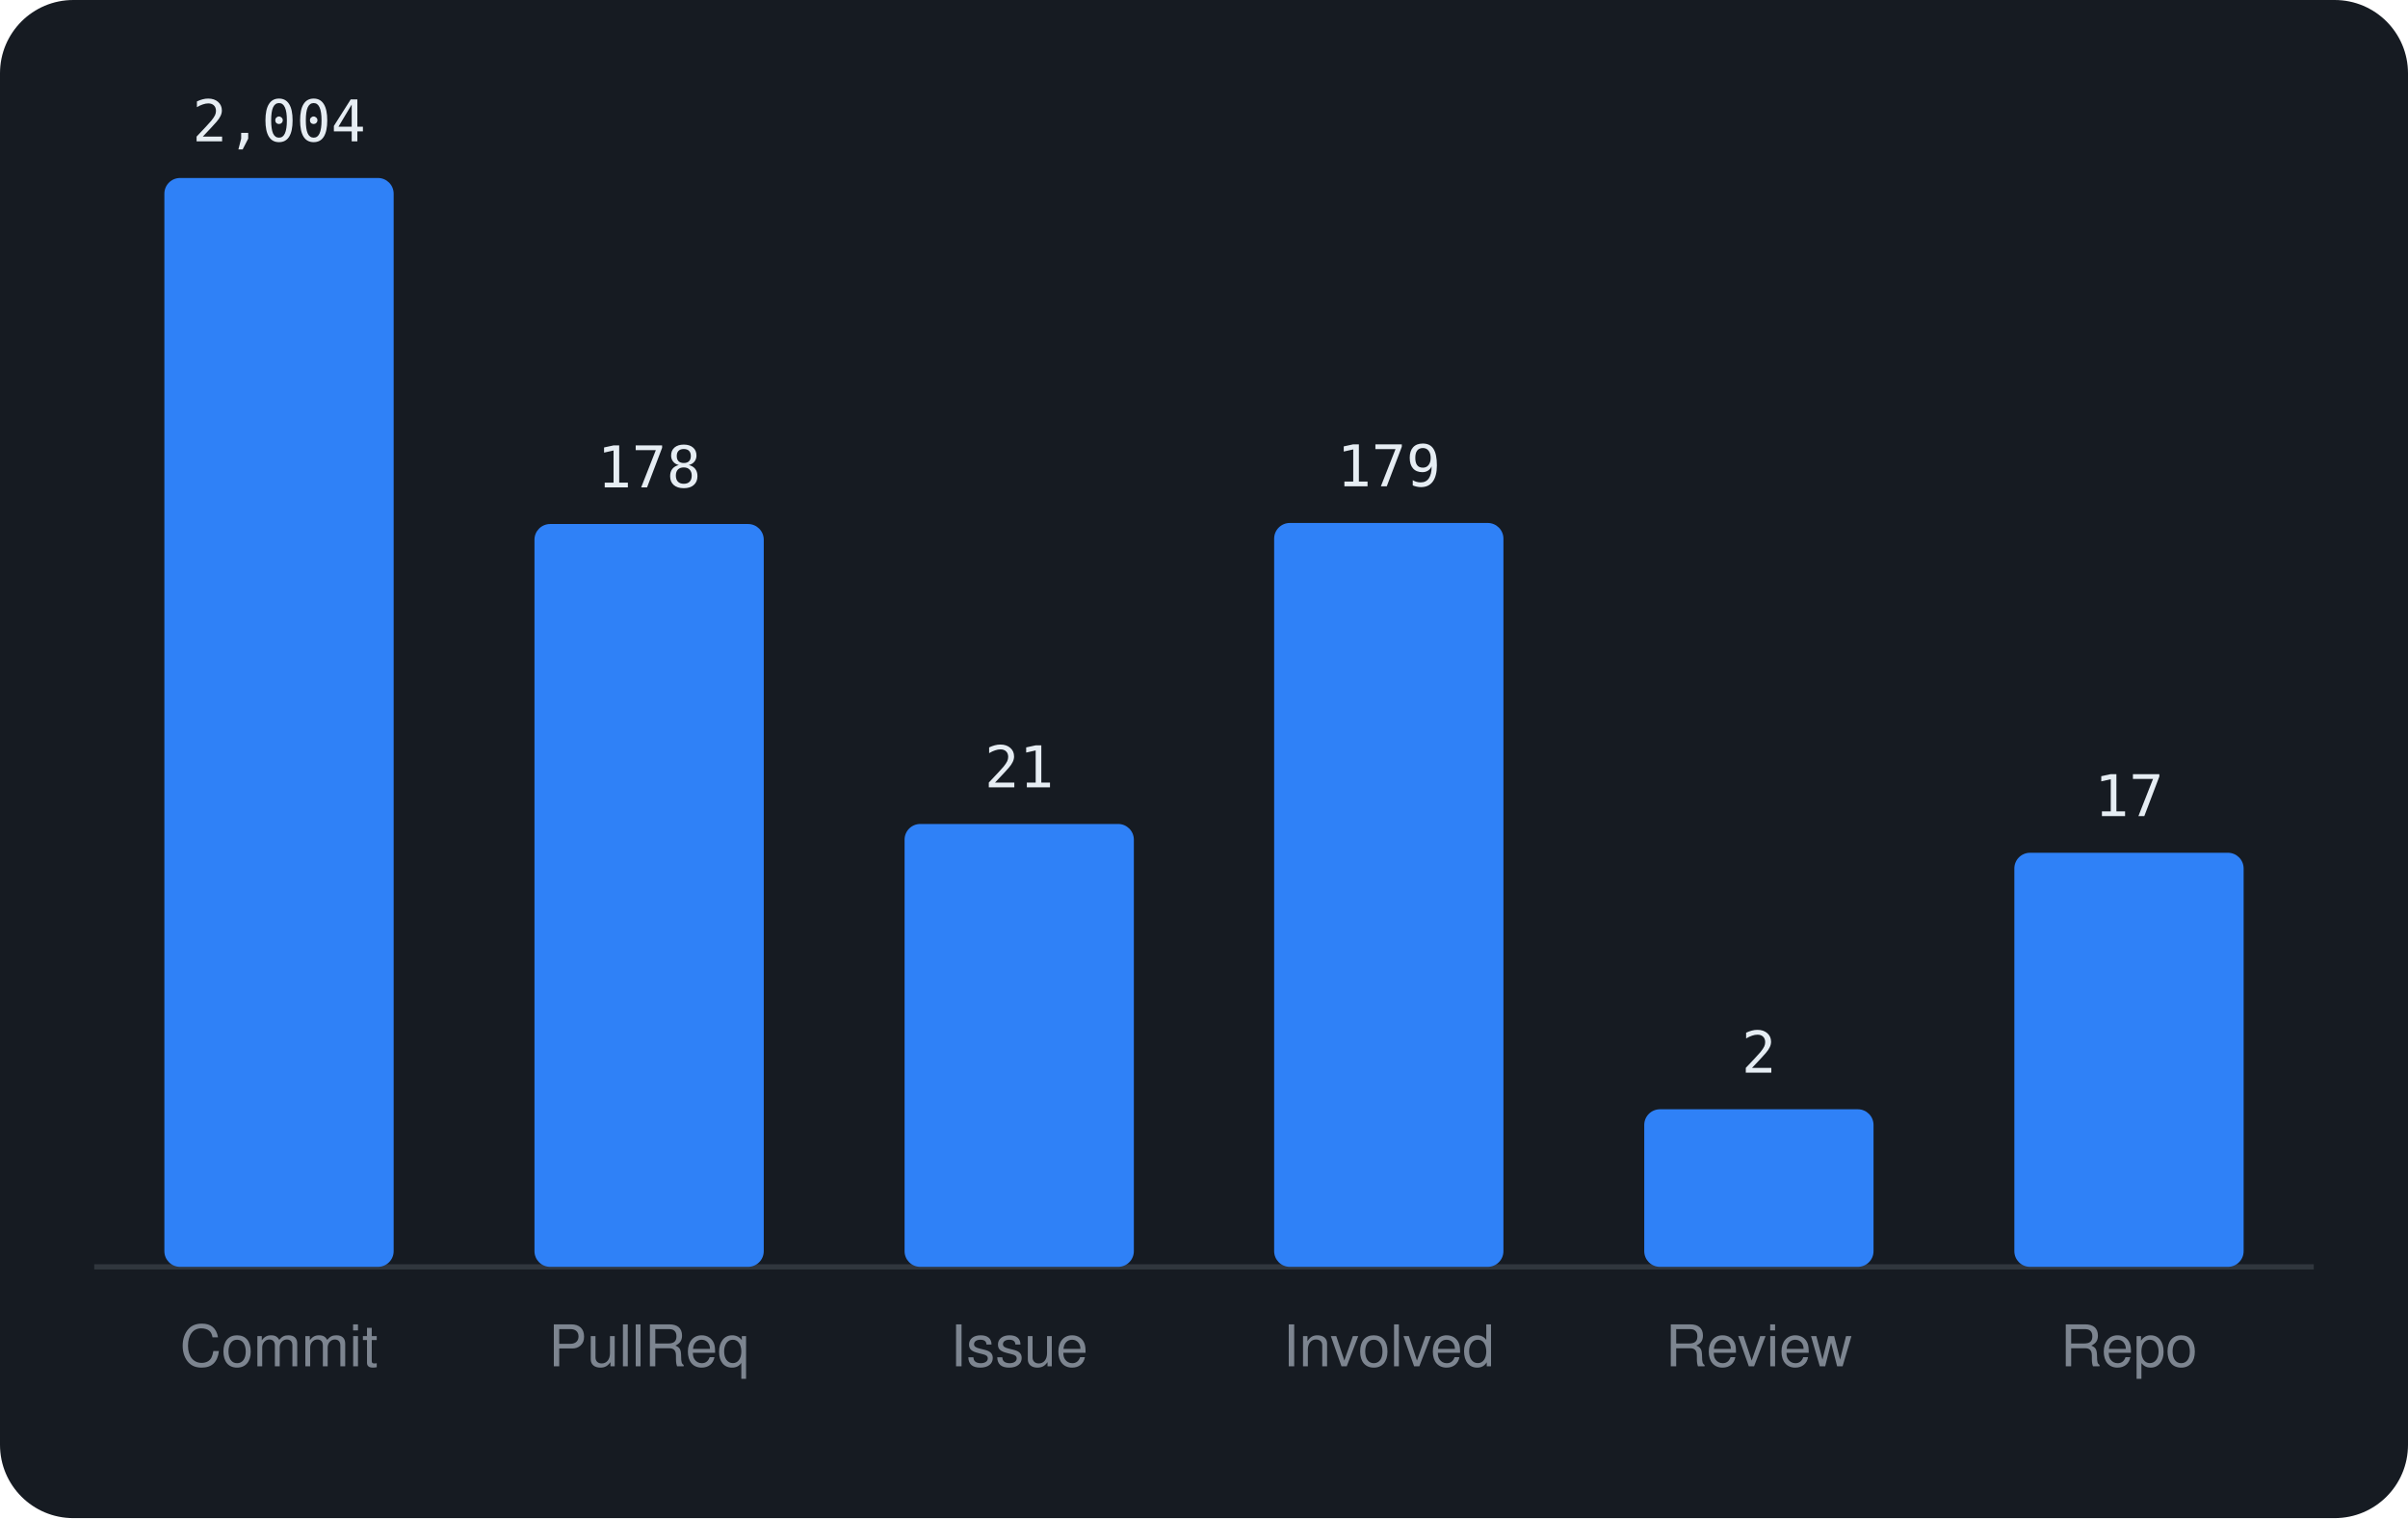
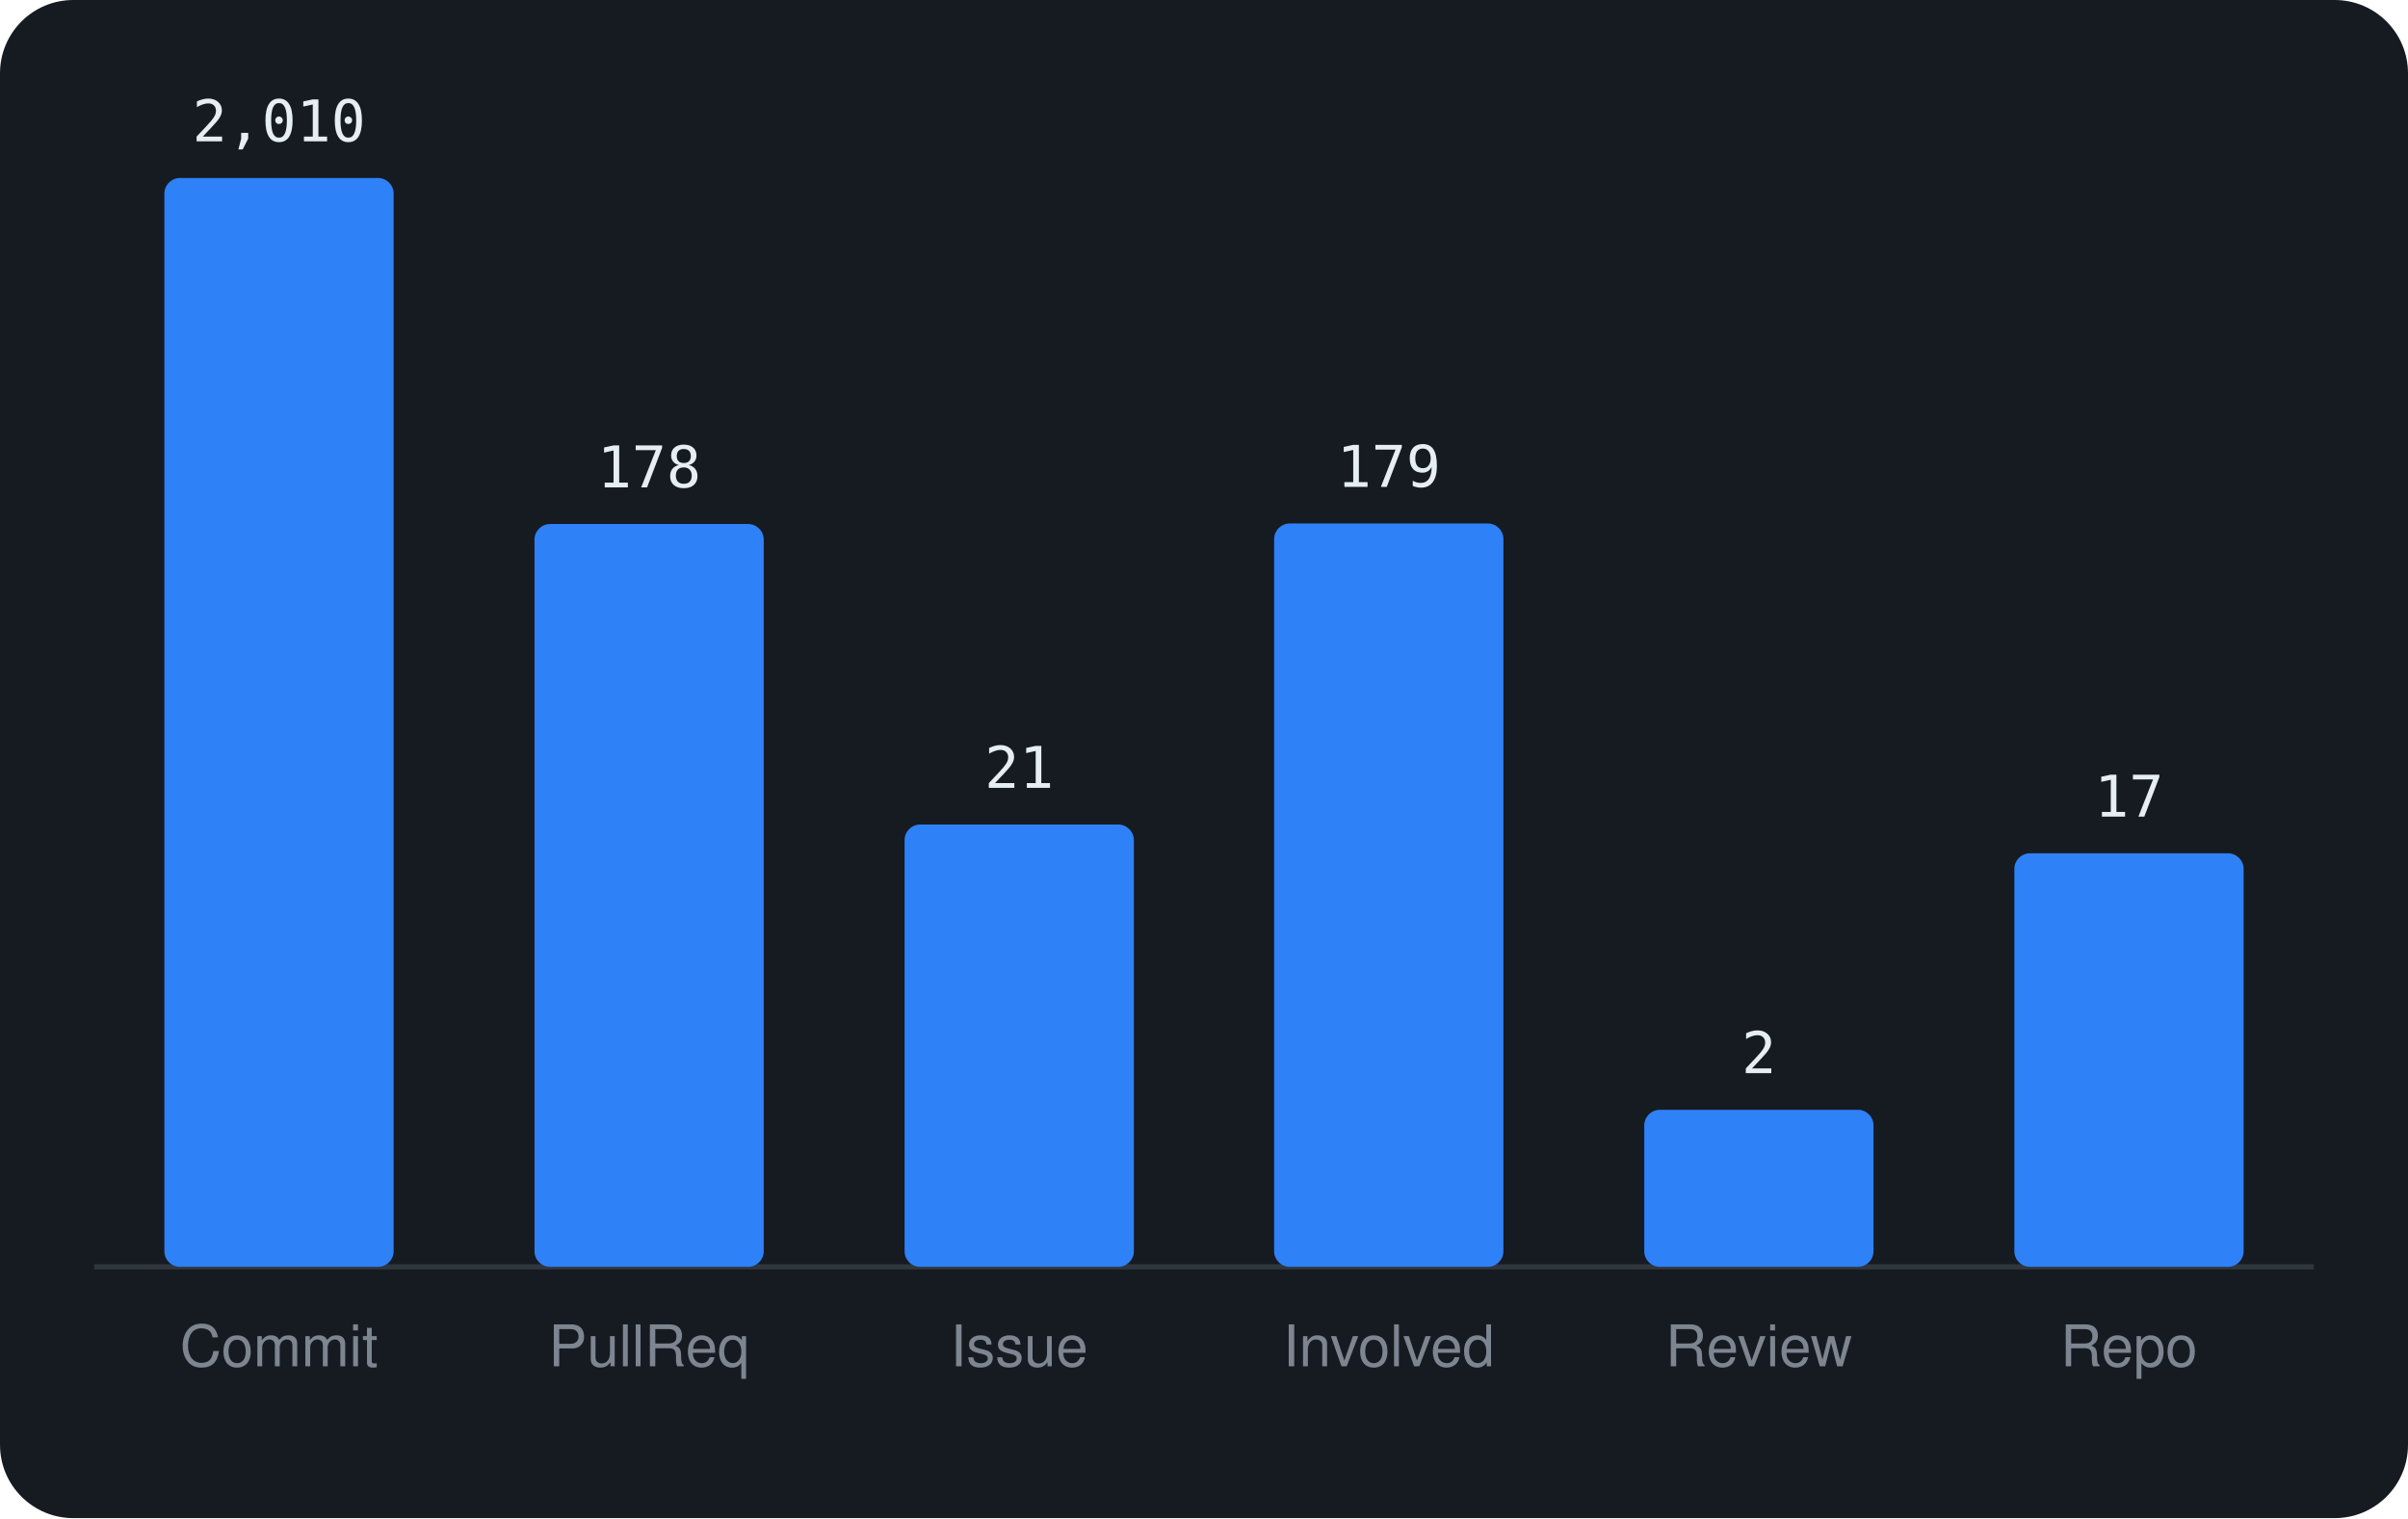
<svg xmlns="http://www.w3.org/2000/svg" viewBox="0 0 460 290" width="460" height="290" font-family="-apple-system,BlinkMacSystemFont,'Segoe UI',Helvetica,Arial,sans-serif">
  <rect width="460" height="290" rx="14" fill="#161b22" />
  <line x1="18" y1="242" x2="442" y2="242" stroke="#30363d" />
  <rect x="31.4" y="34.0" width="43.8" height="208.0" rx="3" fill="#2f81f7" />
-   <text x="53.3" y="27.0" text-anchor="middle" font-size="11" font-family="monospace" fill="#e6edf3">2,004</text>
+   <text x="53.3" y="27.0" text-anchor="middle" font-size="11" font-family="monospace" fill="#e6edf3">2,010</text>
  <text x="53.3" y="261" text-anchor="middle" font-size="11" fill="#7d8590">Commit</text>
  <rect x="102.1" y="100.1" width="43.8" height="141.9" rx="3" fill="#2f81f7" />
  <text x="124.0" y="93.1" text-anchor="middle" font-size="11" font-family="monospace" fill="#e6edf3">178</text>
  <text x="124.0" y="261" text-anchor="middle" font-size="11" fill="#7d8590">PullReq</text>
-   <rect x="172.8" y="157.4" width="43.8" height="84.6" rx="3" fill="#2f81f7" />
-   <text x="194.7" y="150.4" text-anchor="middle" font-size="11" font-family="monospace" fill="#e6edf3">21</text>
+   <rect x="172.8" y="157.5" width="43.8" height="84.5" rx="3" fill="#2f81f7" />
+   <text x="194.7" y="150.5" text-anchor="middle" font-size="11" font-family="monospace" fill="#e6edf3">21</text>
  <text x="194.7" y="261" text-anchor="middle" font-size="11" fill="#7d8590">Issue</text>
-   <rect x="243.4" y="99.9" width="43.8" height="142.1" rx="3" fill="#2f81f7" />
-   <text x="265.3" y="92.9" text-anchor="middle" font-size="11" font-family="monospace" fill="#e6edf3">179</text>
+   <rect x="243.4" y="100.0" width="43.8" height="142.0" rx="3" fill="#2f81f7" />
+   <text x="265.3" y="93.0" text-anchor="middle" font-size="11" font-family="monospace" fill="#e6edf3">179</text>
  <text x="265.3" y="261" text-anchor="middle" font-size="11" fill="#7d8590">Involved</text>
-   <rect x="314.1" y="211.9" width="43.8" height="30.1" rx="3" fill="#2f81f7" />
-   <text x="336.0" y="204.9" text-anchor="middle" font-size="11" font-family="monospace" fill="#e6edf3">2</text>
+   <rect x="314.1" y="212.0" width="43.8" height="30.0" rx="3" fill="#2f81f7" />
+   <text x="336.0" y="205.0" text-anchor="middle" font-size="11" font-family="monospace" fill="#e6edf3">2</text>
  <text x="336.0" y="261" text-anchor="middle" font-size="11" fill="#7d8590">Review</text>
-   <rect x="384.8" y="162.9" width="43.8" height="79.1" rx="3" fill="#2f81f7" />
-   <text x="406.7" y="155.9" text-anchor="middle" font-size="11" font-family="monospace" fill="#e6edf3">17</text>
+   <rect x="384.8" y="163.0" width="43.8" height="79.0" rx="3" fill="#2f81f7" />
+   <text x="406.7" y="156.0" text-anchor="middle" font-size="11" font-family="monospace" fill="#e6edf3">17</text>
  <text x="406.7" y="261" text-anchor="middle" font-size="11" fill="#7d8590">Repo</text>
</svg>
